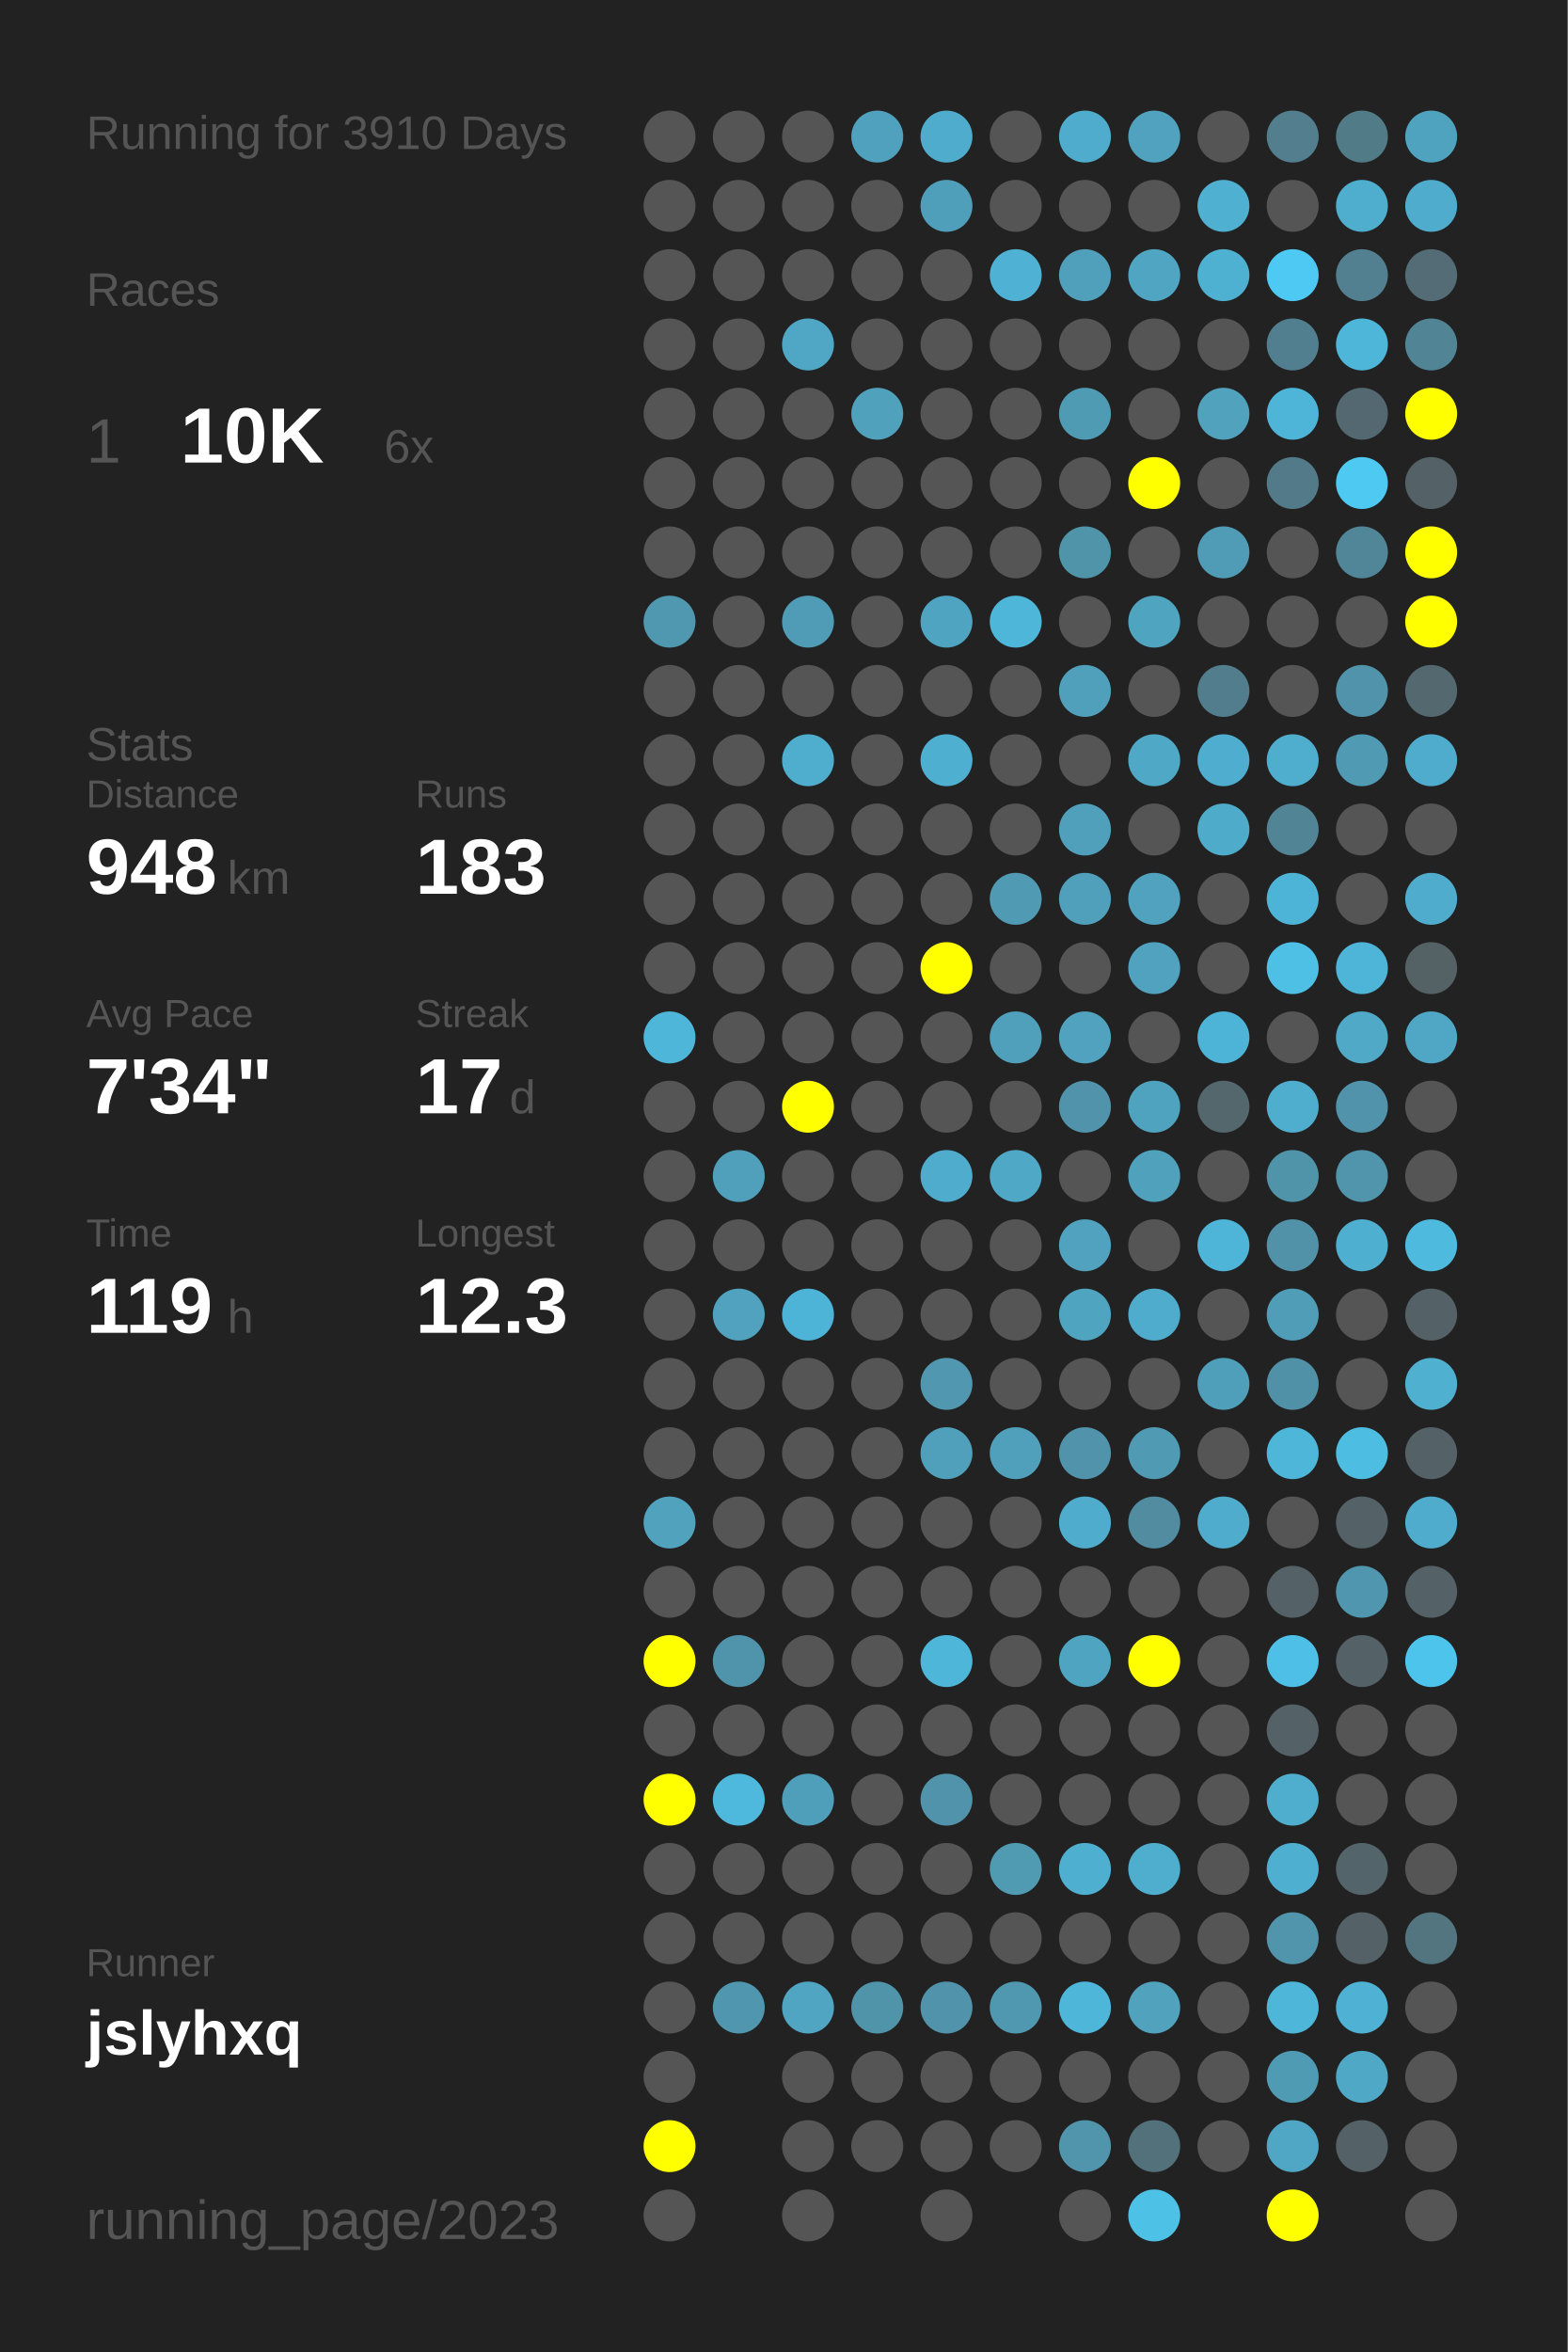
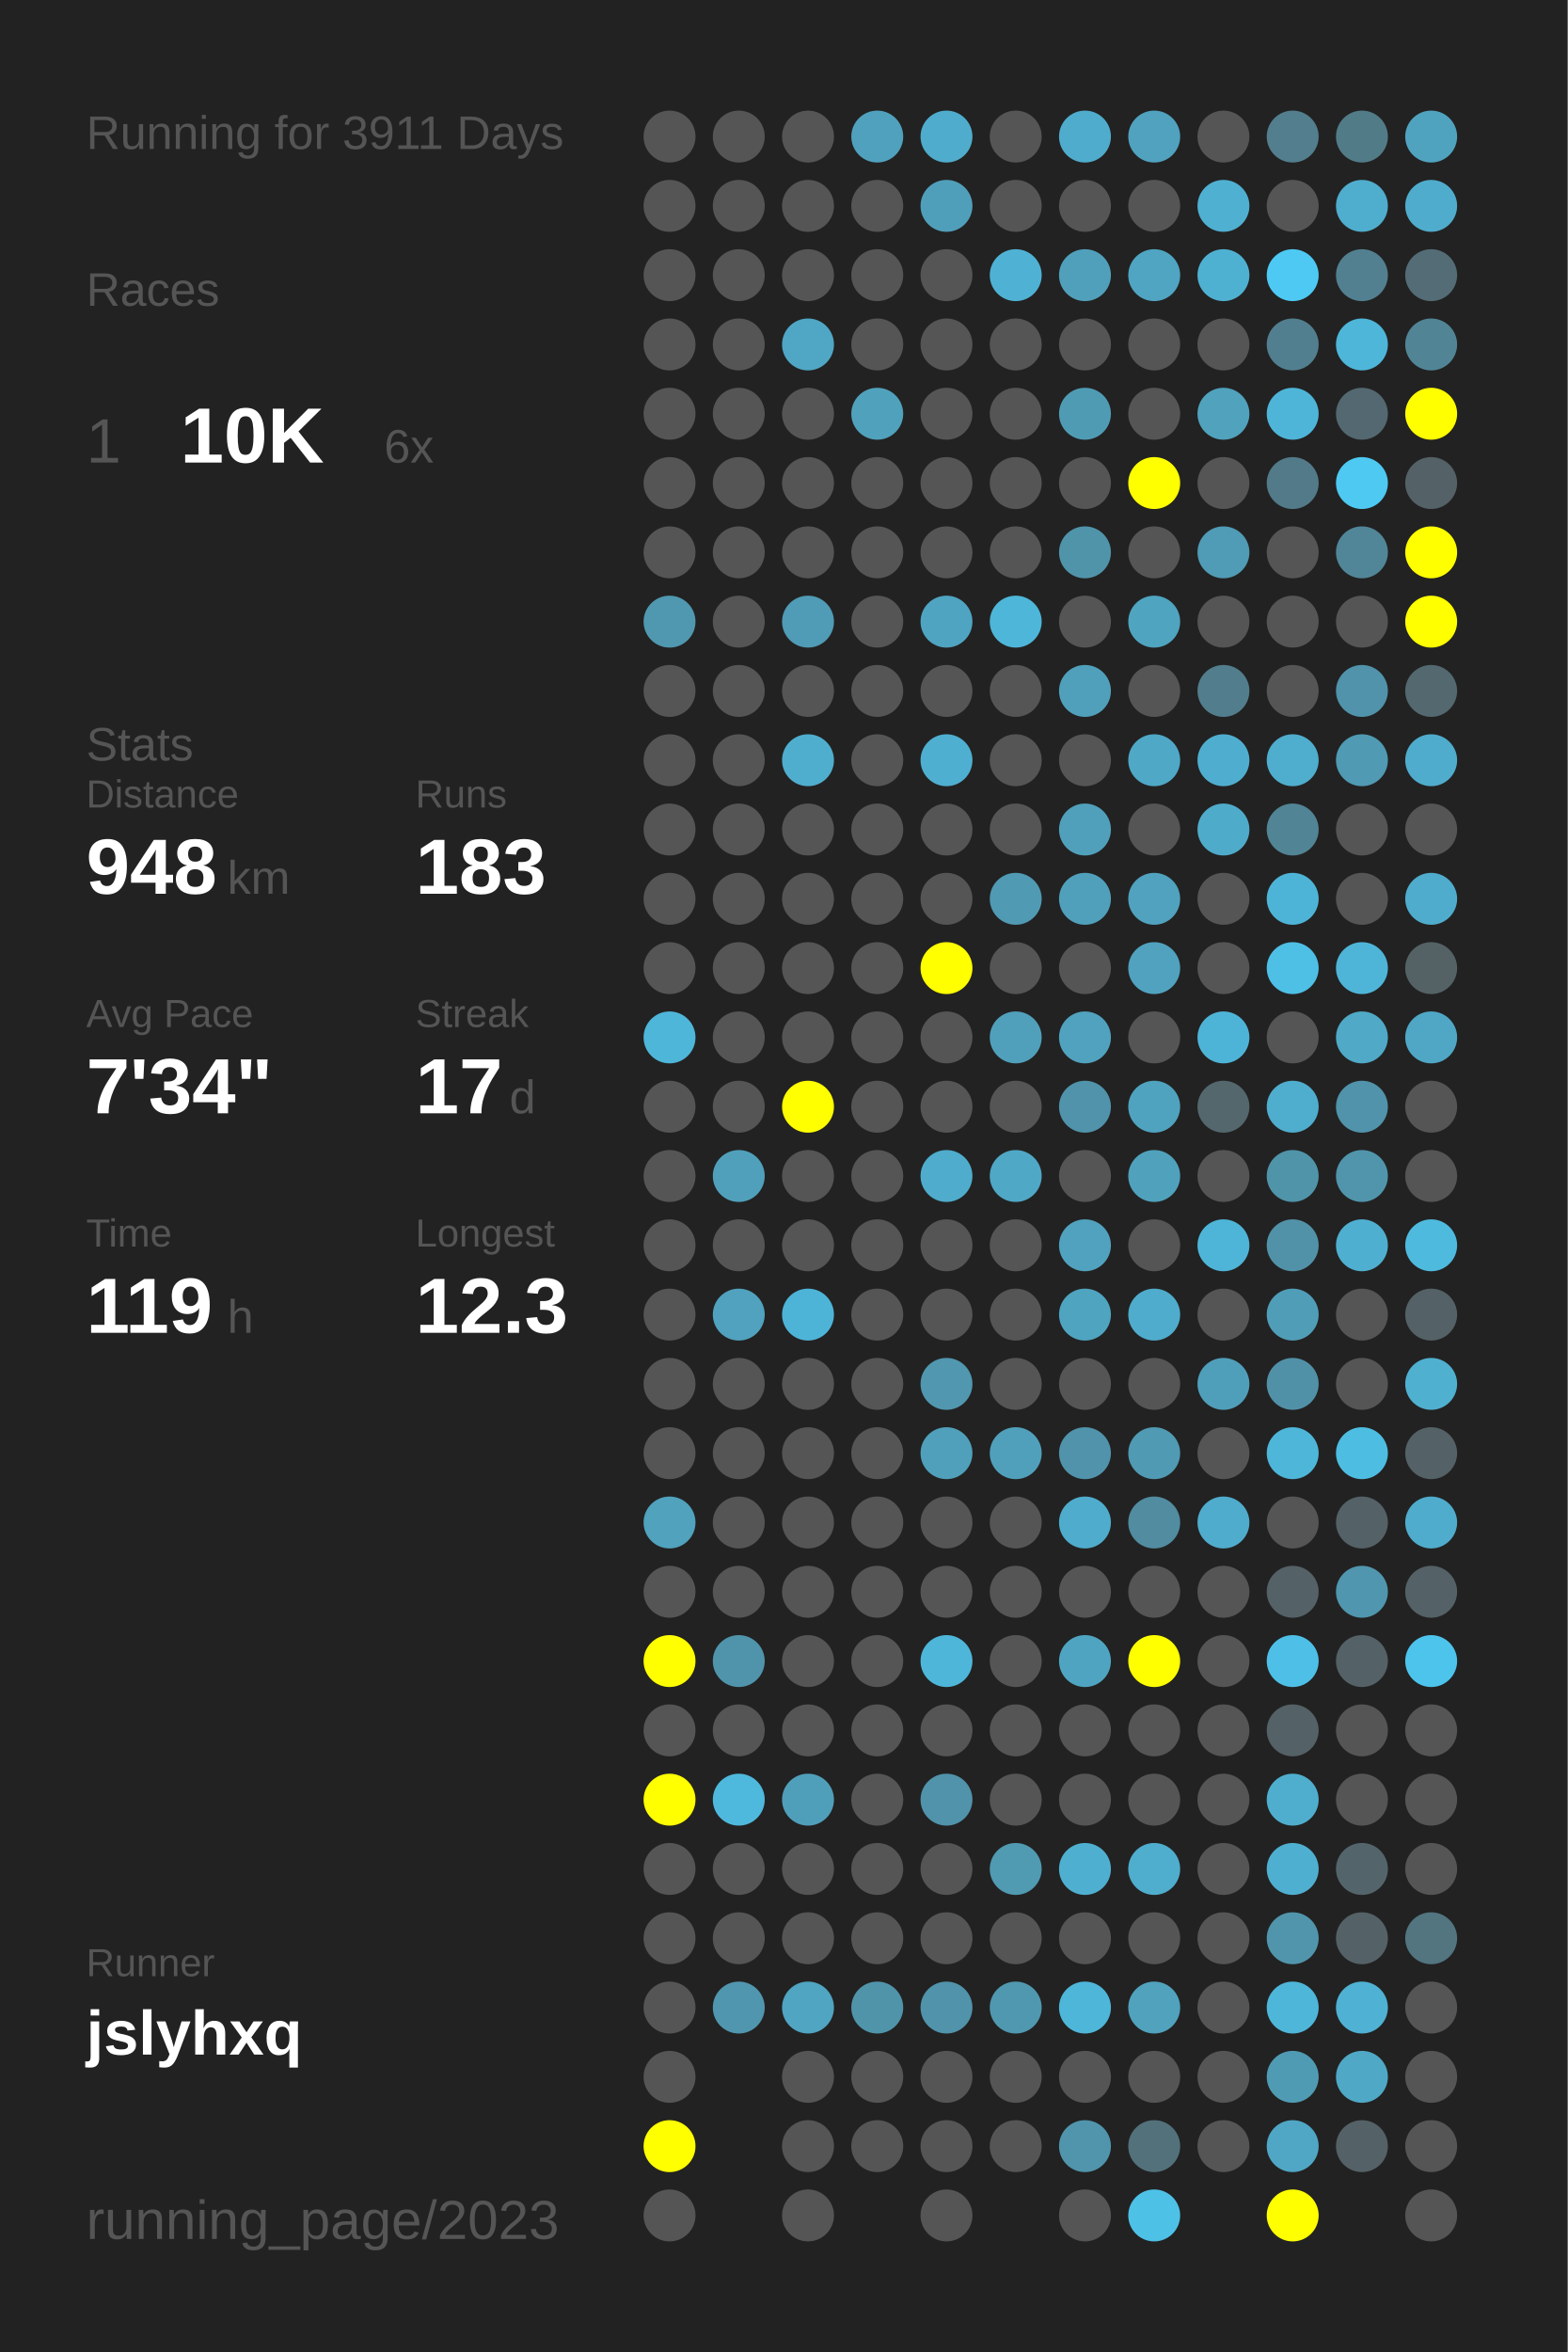
<svg xmlns="http://www.w3.org/2000/svg" baseProfile="full" height="300mm" version="1.1" viewBox="0,0,200,300" width="200mm">
  <defs />
  <rect fill="#222222" height="300" width="200" x="0" y="0" />
-   <text fill="#555555" style="font-size:6px; font-family:Arial;" x="11" y="19">Running for 3910 Days</text>
+   <text fill="#555555" style="font-size:6px; font-family:Arial;" x="11" y="19">Running for 3911 Days</text>
  <text fill="#555555" style="font-size:6px; font-family:Arial;" x="11" y="39">Races</text>
  <text fill="#555555" style="font-size:8px; font-family:Arial;" x="11" y="59">1</text>
  <text fill="#FFFFFF" style="font-size:10px; font-family:Arial; font-weight:bold;" x="23" y="59">10K</text>
  <text fill="#555555" style="font-size:6px; font-family:Arial;" x="49" y="59">6x</text>
  <text fill="#555555" style="font-size:6px; font-family:Arial;" x="11" y="97">Stats</text>
  <text fill="#555555" style="font-size:5px; font-family:Arial;" x="11" y="103">Distance</text>
  <text fill="#FFFFFF" style="font-size:10px; font-family:Arial; font-weight:bold;" x="11" y="114">948</text>
  <text fill="#555555" style="font-size:6px; font-family:Arial;" x="29" y="114">km</text>
  <text fill="#555555" style="font-size:5px; font-family:Arial;" x="53" y="103">Runs</text>
  <text fill="#FFFFFF" style="font-size:10px; font-family:Arial; font-weight:bold;" x="53" y="114">183</text>
  <text fill="#555555" style="font-size:5px; font-family:Arial;" x="11" y="131">Avg Pace</text>
  <text fill="#FFFFFF" style="font-size:10px; font-family:Arial; font-weight:bold;" x="11" y="142">7'34"</text>
  <text fill="#555555" style="font-size:5px; font-family:Arial;" x="53" y="131">Streak</text>
  <text fill="#FFFFFF" style="font-size:10px; font-family:Arial; font-weight:bold;" x="53" y="142">17</text>
  <text fill="#555555" style="font-size:6px; font-family:Arial;" x="65" y="142">d</text>
  <text fill="#555555" style="font-size:5px; font-family:Arial;" x="11" y="159">Time</text>
  <text fill="#FFFFFF" style="font-size:10px; font-family:Arial; font-weight:bold;" x="11" y="170">119</text>
  <text fill="#555555" style="font-size:6px; font-family:Arial;" x="29" y="170">h</text>
  <text fill="#555555" style="font-size:5px; font-family:Arial;" x="53" y="159">Longest</text>
  <text fill="#FFFFFF" style="font-size:10px; font-family:Arial; font-weight:bold;" x="53" y="170">12.3</text>
  <text fill="#555555" style="font-size:5px; font-family:Arial;" x="11" y="252.065">Runner</text>
  <text fill="#FFFFFF" style="font-size:8px; font-family:Arial; font-weight:bold;" x="11" y="262.065">jslyhxq</text>
  <text fill="#555555" style="font-size:7px; font-family:Arial;" x="11" y="285.581">running_page/2023</text>
  <circle cx="85.417" cy="17.419" fill="#555555" r="3.312" />
  <circle cx="85.417" cy="26.258" fill="#555555" r="3.312" />
  <circle cx="85.417" cy="35.097" fill="#555555" r="3.312" />
  <circle cx="85.417" cy="43.935" fill="#555555" r="3.312" />
  <circle cx="85.417" cy="52.774" fill="#555555" r="3.312" />
  <circle cx="85.417" cy="61.613" fill="#555555" r="3.312" />
  <circle cx="85.417" cy="70.452" fill="#555555" r="3.312" />
  <circle cx="85.417" cy="79.29" fill="#5098b0" r="3.312" />
  <circle cx="85.417" cy="88.129" fill="#555555" r="3.312" />
  <circle cx="85.417" cy="96.968" fill="#555555" r="3.312" />
  <circle cx="85.417" cy="105.806" fill="#555555" r="3.312" />
  <circle cx="85.417" cy="114.645" fill="#555555" r="3.312" />
  <circle cx="85.417" cy="123.484" fill="#555555" r="3.312" />
  <circle cx="85.417" cy="132.323" fill="#4eb6d9" r="3.312" />
  <circle cx="85.417" cy="141.161" fill="#555555" r="3.312" />
  <circle cx="85.417" cy="150" fill="#555555" r="3.312" />
  <circle cx="85.417" cy="158.839" fill="#555555" r="3.312" />
  <circle cx="85.417" cy="167.677" fill="#555555" r="3.312" />
  <circle cx="85.417" cy="176.516" fill="#555555" r="3.312" />
  <circle cx="85.417" cy="185.355" fill="#555555" r="3.312" />
  <circle cx="85.417" cy="194.194" fill="#50a2bd" r="3.312" />
  <circle cx="85.417" cy="203.032" fill="#555555" r="3.312" />
  <circle cx="85.417" cy="211.871" fill="#FFFF00" r="3.312" />
  <circle cx="85.417" cy="220.71" fill="#555555" r="3.312" />
  <circle cx="85.417" cy="229.548" fill="#FFFF00" r="3.312" />
  <circle cx="85.417" cy="238.387" fill="#555555" r="3.312" />
  <circle cx="85.417" cy="247.226" fill="#555555" r="3.312" />
  <circle cx="85.417" cy="256.065" fill="#555555" r="3.312" />
  <circle cx="85.417" cy="264.903" fill="#555555" r="3.312" />
  <circle cx="85.417" cy="273.742" fill="#FFFF00" r="3.312" />
  <circle cx="85.417" cy="282.581" fill="#555555" r="3.312" />
  <circle cx="94.25" cy="17.419" fill="#555555" r="3.312" />
  <circle cx="94.25" cy="26.258" fill="#555555" r="3.312" />
  <circle cx="94.25" cy="35.097" fill="#555555" r="3.312" />
  <circle cx="94.25" cy="43.935" fill="#555555" r="3.312" />
  <circle cx="94.25" cy="52.774" fill="#555555" r="3.312" />
  <circle cx="94.25" cy="61.613" fill="#555555" r="3.312" />
  <circle cx="94.25" cy="70.452" fill="#555555" r="3.312" />
  <circle cx="94.25" cy="79.29" fill="#555555" r="3.312" />
  <circle cx="94.25" cy="88.129" fill="#555555" r="3.312" />
  <circle cx="94.25" cy="96.968" fill="#555555" r="3.312" />
  <circle cx="94.25" cy="105.806" fill="#555555" r="3.312" />
  <circle cx="94.25" cy="114.645" fill="#555555" r="3.312" />
  <circle cx="94.25" cy="123.484" fill="#555555" r="3.312" />
  <circle cx="94.25" cy="132.323" fill="#555555" r="3.312" />
  <circle cx="94.25" cy="141.161" fill="#555555" r="3.312" />
  <circle cx="94.25" cy="150" fill="#50a0bb" r="3.312" />
  <circle cx="94.25" cy="158.839" fill="#555555" r="3.312" />
  <circle cx="94.25" cy="167.677" fill="#50a2be" r="3.312" />
  <circle cx="94.25" cy="176.516" fill="#555555" r="3.312" />
  <circle cx="94.25" cy="185.355" fill="#555555" r="3.312" />
  <circle cx="94.25" cy="194.194" fill="#555555" r="3.312" />
  <circle cx="94.25" cy="203.032" fill="#555555" r="3.312" />
  <circle cx="94.25" cy="211.871" fill="#5094ab" r="3.312" />
  <circle cx="94.25" cy="220.71" fill="#555555" r="3.312" />
  <circle cx="94.25" cy="229.548" fill="#4eb9dd" r="3.312" />
  <circle cx="94.25" cy="238.387" fill="#555555" r="3.312" />
  <circle cx="94.25" cy="247.226" fill="#555555" r="3.312" />
  <circle cx="94.25" cy="256.065" fill="#5096ae" r="3.312" />
  <circle cx="103.083" cy="17.419" fill="#555555" r="3.312" />
  <circle cx="103.083" cy="26.258" fill="#555555" r="3.312" />
  <circle cx="103.083" cy="35.097" fill="#555555" r="3.312" />
  <circle cx="103.083" cy="43.935" fill="#4fa7c5" r="3.312" />
  <circle cx="103.083" cy="52.774" fill="#555555" r="3.312" />
  <circle cx="103.083" cy="61.613" fill="#555555" r="3.312" />
  <circle cx="103.083" cy="70.452" fill="#555555" r="3.312" />
  <circle cx="103.083" cy="79.29" fill="#509bb5" r="3.312" />
  <circle cx="103.083" cy="88.129" fill="#555555" r="3.312" />
  <circle cx="103.083" cy="96.968" fill="#4faece" r="3.312" />
  <circle cx="103.083" cy="105.806" fill="#555555" r="3.312" />
  <circle cx="103.083" cy="114.645" fill="#555555" r="3.312" />
  <circle cx="103.083" cy="123.484" fill="#555555" r="3.312" />
  <circle cx="103.083" cy="132.323" fill="#555555" r="3.312" />
  <circle cx="103.083" cy="141.161" fill="#FFFF00" r="3.312" />
  <circle cx="103.083" cy="150" fill="#555555" r="3.312" />
  <circle cx="103.083" cy="158.839" fill="#555555" r="3.312" />
  <circle cx="103.083" cy="167.677" fill="#4eb4d7" r="3.312" />
  <circle cx="103.083" cy="176.516" fill="#555555" r="3.312" />
  <circle cx="103.083" cy="185.355" fill="#555555" r="3.312" />
  <circle cx="103.083" cy="194.194" fill="#555555" r="3.312" />
  <circle cx="103.083" cy="203.032" fill="#555555" r="3.312" />
  <circle cx="103.083" cy="211.871" fill="#555555" r="3.312" />
  <circle cx="103.083" cy="220.71" fill="#555555" r="3.312" />
  <circle cx="103.083" cy="229.548" fill="#509fba" r="3.312" />
  <circle cx="103.083" cy="238.387" fill="#555555" r="3.312" />
  <circle cx="103.083" cy="247.226" fill="#555555" r="3.312" />
  <circle cx="103.083" cy="256.065" fill="#4fa5c2" r="3.312" />
  <circle cx="103.083" cy="264.903" fill="#555555" r="3.312" />
  <circle cx="103.083" cy="273.742" fill="#555555" r="3.312" />
  <circle cx="103.083" cy="282.581" fill="#555555" r="3.312" />
  <circle cx="111.917" cy="17.419" fill="#50a1bd" r="3.312" />
  <circle cx="111.917" cy="26.258" fill="#555555" r="3.312" />
  <circle cx="111.917" cy="35.097" fill="#555555" r="3.312" />
  <circle cx="111.917" cy="43.935" fill="#555555" r="3.312" />
  <circle cx="111.917" cy="52.774" fill="#50a1bc" r="3.312" />
  <circle cx="111.917" cy="61.613" fill="#555555" r="3.312" />
  <circle cx="111.917" cy="70.452" fill="#555555" r="3.312" />
  <circle cx="111.917" cy="79.29" fill="#555555" r="3.312" />
  <circle cx="111.917" cy="88.129" fill="#555555" r="3.312" />
  <circle cx="111.917" cy="96.968" fill="#555555" r="3.312" />
  <circle cx="111.917" cy="105.806" fill="#555555" r="3.312" />
  <circle cx="111.917" cy="114.645" fill="#555555" r="3.312" />
  <circle cx="111.917" cy="123.484" fill="#555555" r="3.312" />
  <circle cx="111.917" cy="132.323" fill="#555555" r="3.312" />
  <circle cx="111.917" cy="141.161" fill="#555555" r="3.312" />
  <circle cx="111.917" cy="150" fill="#555555" r="3.312" />
  <circle cx="111.917" cy="158.839" fill="#555555" r="3.312" />
  <circle cx="111.917" cy="167.677" fill="#555555" r="3.312" />
  <circle cx="111.917" cy="176.516" fill="#555555" r="3.312" />
  <circle cx="111.917" cy="185.355" fill="#555555" r="3.312" />
  <circle cx="111.917" cy="194.194" fill="#555555" r="3.312" />
  <circle cx="111.917" cy="203.032" fill="#555555" r="3.312" />
  <circle cx="111.917" cy="211.871" fill="#555555" r="3.312" />
  <circle cx="111.917" cy="220.71" fill="#555555" r="3.312" />
  <circle cx="111.917" cy="229.548" fill="#555555" r="3.312" />
  <circle cx="111.917" cy="238.387" fill="#555555" r="3.312" />
  <circle cx="111.917" cy="247.226" fill="#555555" r="3.312" />
  <circle cx="111.917" cy="256.065" fill="#5094aa" r="3.312" />
  <circle cx="111.917" cy="264.903" fill="#555555" r="3.312" />
  <circle cx="111.917" cy="273.742" fill="#555555" r="3.312" />
  <circle cx="120.75" cy="17.419" fill="#4faccc" r="3.312" />
  <circle cx="120.75" cy="26.258" fill="#509fba" r="3.312" />
  <circle cx="120.75" cy="35.097" fill="#555555" r="3.312" />
  <circle cx="120.75" cy="43.935" fill="#555555" r="3.312" />
  <circle cx="120.75" cy="52.774" fill="#555555" r="3.312" />
  <circle cx="120.75" cy="61.613" fill="#555555" r="3.312" />
  <circle cx="120.75" cy="70.452" fill="#555555" r="3.312" />
  <circle cx="120.75" cy="79.29" fill="#4fa4c1" r="3.312" />
  <circle cx="120.75" cy="88.129" fill="#555555" r="3.312" />
  <circle cx="120.75" cy="96.968" fill="#4fafd0" r="3.312" />
  <circle cx="120.75" cy="105.806" fill="#555555" r="3.312" />
  <circle cx="120.75" cy="114.645" fill="#555555" r="3.312" />
  <circle cx="120.75" cy="123.484" fill="#FFFF00" r="3.312" />
  <circle cx="120.75" cy="132.323" fill="#555555" r="3.312" />
  <circle cx="120.75" cy="141.161" fill="#555555" r="3.312" />
  <circle cx="120.75" cy="150" fill="#4faccc" r="3.312" />
  <circle cx="120.75" cy="158.839" fill="#555555" r="3.312" />
  <circle cx="120.75" cy="167.677" fill="#555555" r="3.312" />
  <circle cx="120.75" cy="176.516" fill="#5097af" r="3.312" />
  <circle cx="120.75" cy="185.355" fill="#50a0bb" r="3.312" />
  <circle cx="120.75" cy="194.194" fill="#555555" r="3.312" />
  <circle cx="120.75" cy="203.032" fill="#555555" r="3.312" />
  <circle cx="120.75" cy="211.871" fill="#4eb6d9" r="3.312" />
  <circle cx="120.75" cy="220.71" fill="#555555" r="3.312" />
  <circle cx="120.75" cy="229.548" fill="#5093aa" r="3.312" />
  <circle cx="120.75" cy="238.387" fill="#555555" r="3.312" />
  <circle cx="120.75" cy="247.226" fill="#555555" r="3.312" />
  <circle cx="120.75" cy="256.065" fill="#5093aa" r="3.312" />
  <circle cx="120.75" cy="264.903" fill="#555555" r="3.312" />
  <circle cx="120.75" cy="273.742" fill="#555555" r="3.312" />
  <circle cx="120.75" cy="282.581" fill="#555555" r="3.312" />
  <circle cx="129.583" cy="17.419" fill="#555555" r="3.312" />
  <circle cx="129.583" cy="26.258" fill="#555555" r="3.312" />
  <circle cx="129.583" cy="35.097" fill="#4fb2d4" r="3.312" />
  <circle cx="129.583" cy="43.935" fill="#555555" r="3.312" />
  <circle cx="129.583" cy="52.774" fill="#555555" r="3.312" />
  <circle cx="129.583" cy="61.613" fill="#555555" r="3.312" />
  <circle cx="129.583" cy="70.452" fill="#555555" r="3.312" />
  <circle cx="129.583" cy="79.29" fill="#4eb6d9" r="3.312" />
  <circle cx="129.583" cy="88.129" fill="#555555" r="3.312" />
  <circle cx="129.583" cy="96.968" fill="#555555" r="3.312" />
  <circle cx="129.583" cy="105.806" fill="#555555" r="3.312" />
  <circle cx="129.583" cy="114.645" fill="#509ab3" r="3.312" />
  <circle cx="129.583" cy="123.484" fill="#555555" r="3.312" />
  <circle cx="129.583" cy="132.323" fill="#50a0bb" r="3.312" />
  <circle cx="129.583" cy="141.161" fill="#555555" r="3.312" />
  <circle cx="129.583" cy="150" fill="#4fa8c6" r="3.312" />
  <circle cx="129.583" cy="158.839" fill="#555555" r="3.312" />
  <circle cx="129.583" cy="167.677" fill="#555555" r="3.312" />
  <circle cx="129.583" cy="176.516" fill="#555555" r="3.312" />
  <circle cx="129.583" cy="185.355" fill="#50a0bb" r="3.312" />
  <circle cx="129.583" cy="194.194" fill="#555555" r="3.312" />
  <circle cx="129.583" cy="203.032" fill="#555555" r="3.312" />
  <circle cx="129.583" cy="211.871" fill="#555555" r="3.312" />
  <circle cx="129.583" cy="220.71" fill="#555555" r="3.312" />
  <circle cx="129.583" cy="229.548" fill="#555555" r="3.312" />
  <circle cx="129.583" cy="238.387" fill="#509ab2" r="3.312" />
  <circle cx="129.583" cy="247.226" fill="#555555" r="3.312" />
  <circle cx="129.583" cy="256.065" fill="#5098b0" r="3.312" />
  <circle cx="129.583" cy="264.903" fill="#555555" r="3.312" />
  <circle cx="129.583" cy="273.742" fill="#555555" r="3.312" />
  <circle cx="138.417" cy="17.419" fill="#4faccc" r="3.312" />
  <circle cx="138.417" cy="26.258" fill="#555555" r="3.312" />
  <circle cx="138.417" cy="35.097" fill="#50a0bb" r="3.312" />
  <circle cx="138.417" cy="43.935" fill="#555555" r="3.312" />
  <circle cx="138.417" cy="52.774" fill="#509bb4" r="3.312" />
  <circle cx="138.417" cy="61.613" fill="#555555" r="3.312" />
  <circle cx="138.417" cy="70.452" fill="#5094aa" r="3.312" />
  <circle cx="138.417" cy="79.29" fill="#555555" r="3.312" />
  <circle cx="138.417" cy="88.129" fill="#50a0bb" r="3.312" />
  <circle cx="138.417" cy="96.968" fill="#555555" r="3.312" />
  <circle cx="138.417" cy="105.806" fill="#50a0bb" r="3.312" />
  <circle cx="138.417" cy="114.645" fill="#50a0bb" r="3.312" />
  <circle cx="138.417" cy="123.484" fill="#555555" r="3.312" />
  <circle cx="138.417" cy="132.323" fill="#50a2be" r="3.312" />
  <circle cx="138.417" cy="141.161" fill="#5093aa" r="3.312" />
  <circle cx="138.417" cy="150" fill="#555555" r="3.312" />
  <circle cx="138.417" cy="158.839" fill="#50a2be" r="3.312" />
  <circle cx="138.417" cy="167.677" fill="#4fa4c0" r="3.312" />
  <circle cx="138.417" cy="176.516" fill="#555555" r="3.312" />
  <circle cx="138.417" cy="185.355" fill="#5093aa" r="3.312" />
  <circle cx="138.417" cy="194.194" fill="#4faccc" r="3.312" />
  <circle cx="138.417" cy="203.032" fill="#555555" r="3.312" />
  <circle cx="138.417" cy="211.871" fill="#4fa5c1" r="3.312" />
  <circle cx="138.417" cy="220.71" fill="#555555" r="3.312" />
  <circle cx="138.417" cy="229.548" fill="#555555" r="3.312" />
  <circle cx="138.417" cy="238.387" fill="#4fafd0" r="3.312" />
  <circle cx="138.417" cy="247.226" fill="#555555" r="3.312" />
  <circle cx="138.417" cy="256.065" fill="#4eb6d9" r="3.312" />
  <circle cx="138.417" cy="264.903" fill="#555555" r="3.312" />
  <circle cx="138.417" cy="273.742" fill="#5095ac" r="3.312" />
  <circle cx="138.417" cy="282.581" fill="#555555" r="3.312" />
  <circle cx="147.25" cy="17.419" fill="#50a2bf" r="3.312" />
  <circle cx="147.25" cy="26.258" fill="#555555" r="3.312" />
  <circle cx="147.25" cy="35.097" fill="#4fa5c2" r="3.312" />
  <circle cx="147.25" cy="43.935" fill="#555555" r="3.312" />
  <circle cx="147.25" cy="52.774" fill="#555555" r="3.312" />
  <circle cx="147.25" cy="61.613" fill="#FFFF00" r="3.312" />
  <circle cx="147.25" cy="70.452" fill="#555555" r="3.312" />
  <circle cx="147.25" cy="79.29" fill="#4fa4c0" r="3.312" />
  <circle cx="147.25" cy="88.129" fill="#555555" r="3.312" />
  <circle cx="147.25" cy="96.968" fill="#4fa8c6" r="3.312" />
  <circle cx="147.25" cy="105.806" fill="#555555" r="3.312" />
  <circle cx="147.25" cy="114.645" fill="#50a2be" r="3.312" />
  <circle cx="147.25" cy="123.484" fill="#50a2bf" r="3.312" />
  <circle cx="147.25" cy="132.323" fill="#555555" r="3.312" />
  <circle cx="147.25" cy="141.161" fill="#4fa3bf" r="3.312" />
  <circle cx="147.25" cy="150" fill="#50a1bc" r="3.312" />
  <circle cx="147.25" cy="158.839" fill="#555555" r="3.312" />
  <circle cx="147.25" cy="167.677" fill="#4faccc" r="3.312" />
  <circle cx="147.25" cy="176.516" fill="#555555" r="3.312" />
  <circle cx="147.25" cy="185.355" fill="#509ab3" r="3.312" />
  <circle cx="147.25" cy="194.194" fill="#518ca0" r="3.312" />
  <circle cx="147.25" cy="203.032" fill="#555555" r="3.312" />
  <circle cx="147.25" cy="211.871" fill="#FFFF00" r="3.312" />
  <circle cx="147.25" cy="220.71" fill="#555555" r="3.312" />
  <circle cx="147.25" cy="229.548" fill="#555555" r="3.312" />
  <circle cx="147.25" cy="238.387" fill="#4fadcd" r="3.312" />
  <circle cx="147.25" cy="247.226" fill="#555555" r="3.312" />
  <circle cx="147.25" cy="256.065" fill="#50a2bd" r="3.312" />
  <circle cx="147.25" cy="264.903" fill="#555555" r="3.312" />
  <circle cx="147.25" cy="273.742" fill="#53717b" r="3.312" />
  <circle cx="147.25" cy="282.581" fill="#4ec1e7" r="3.312" />
  <circle cx="156.083" cy="17.419" fill="#555555" r="3.312" />
  <circle cx="156.083" cy="26.258" fill="#4fb0d1" r="3.312" />
  <circle cx="156.083" cy="35.097" fill="#4fb1d2" r="3.312" />
  <circle cx="156.083" cy="43.935" fill="#555555" r="3.312" />
  <circle cx="156.083" cy="52.774" fill="#50a2bd" r="3.312" />
  <circle cx="156.083" cy="61.613" fill="#555555" r="3.312" />
  <circle cx="156.083" cy="70.452" fill="#509bb5" r="3.312" />
  <circle cx="156.083" cy="79.29" fill="#555555" r="3.312" />
  <circle cx="156.083" cy="88.129" fill="#527d8c" r="3.312" />
  <circle cx="156.083" cy="96.968" fill="#4faecf" r="3.312" />
  <circle cx="156.083" cy="105.806" fill="#4fabca" r="3.312" />
  <circle cx="156.083" cy="114.645" fill="#555555" r="3.312" />
  <circle cx="156.083" cy="123.484" fill="#555555" r="3.312" />
  <circle cx="156.083" cy="132.323" fill="#4eb4d7" r="3.312" />
  <circle cx="156.083" cy="141.161" fill="#53676d" r="3.312" />
  <circle cx="156.083" cy="150" fill="#555555" r="3.312" />
  <circle cx="156.083" cy="158.839" fill="#4eb5d8" r="3.312" />
  <circle cx="156.083" cy="167.677" fill="#555555" r="3.312" />
  <circle cx="156.083" cy="176.516" fill="#509fba" r="3.312" />
  <circle cx="156.083" cy="185.355" fill="#555555" r="3.312" />
  <circle cx="156.083" cy="194.194" fill="#4faccc" r="3.312" />
  <circle cx="156.083" cy="203.032" fill="#555555" r="3.312" />
  <circle cx="156.083" cy="211.871" fill="#555555" r="3.312" />
  <circle cx="156.083" cy="220.71" fill="#555555" r="3.312" />
  <circle cx="156.083" cy="229.548" fill="#555555" r="3.312" />
  <circle cx="156.083" cy="238.387" fill="#555555" r="3.312" />
  <circle cx="156.083" cy="247.226" fill="#555555" r="3.312" />
  <circle cx="156.083" cy="256.065" fill="#555555" r="3.312" />
  <circle cx="156.083" cy="264.903" fill="#555555" r="3.312" />
  <circle cx="156.083" cy="273.742" fill="#555555" r="3.312" />
  <circle cx="164.917" cy="17.419" fill="#527e8d" r="3.312" />
  <circle cx="164.917" cy="26.258" fill="#555555" r="3.312" />
  <circle cx="164.917" cy="35.097" fill="#4dc9f3" r="3.312" />
  <circle cx="164.917" cy="43.935" fill="#527f8f" r="3.312" />
  <circle cx="164.917" cy="52.774" fill="#4eb5d8" r="3.312" />
  <circle cx="164.917" cy="61.613" fill="#527a88" r="3.312" />
  <circle cx="164.917" cy="70.452" fill="#555555" r="3.312" />
  <circle cx="164.917" cy="79.29" fill="#555555" r="3.312" />
  <circle cx="164.917" cy="88.129" fill="#555555" r="3.312" />
  <circle cx="164.917" cy="96.968" fill="#4fadcd" r="3.312" />
  <circle cx="164.917" cy="105.806" fill="#518495" r="3.312" />
  <circle cx="164.917" cy="114.645" fill="#4eb4d7" r="3.312" />
  <circle cx="164.917" cy="123.484" fill="#4ebfe5" r="3.312" />
  <circle cx="164.917" cy="132.323" fill="#555555" r="3.312" />
  <circle cx="164.917" cy="141.161" fill="#4fadcd" r="3.312" />
  <circle cx="164.917" cy="150" fill="#5094aa" r="3.312" />
  <circle cx="164.917" cy="158.839" fill="#5192a8" r="3.312" />
  <circle cx="164.917" cy="167.677" fill="#509db7" r="3.312" />
  <circle cx="164.917" cy="176.516" fill="#5191a7" r="3.312" />
  <circle cx="164.917" cy="185.355" fill="#4eb6d9" r="3.312" />
  <circle cx="164.917" cy="194.194" fill="#555555" r="3.312" />
  <circle cx="164.917" cy="203.032" fill="#546166" r="3.312" />
  <circle cx="164.917" cy="211.871" fill="#4ebfe6" r="3.312" />
  <circle cx="164.917" cy="220.71" fill="#546166" r="3.312" />
  <circle cx="164.917" cy="229.548" fill="#4faece" r="3.312" />
  <circle cx="164.917" cy="238.387" fill="#4fafd0" r="3.312" />
  <circle cx="164.917" cy="247.226" fill="#5095ac" r="3.312" />
  <circle cx="164.917" cy="256.065" fill="#4eb6d9" r="3.312" />
  <circle cx="164.917" cy="264.903" fill="#509bb4" r="3.312" />
  <circle cx="164.917" cy="273.742" fill="#4fa7c5" r="3.312" />
  <circle cx="164.917" cy="282.581" fill="#FFFF00" r="3.312" />
  <circle cx="173.75" cy="17.419" fill="#527b88" r="3.312" />
  <circle cx="173.75" cy="26.258" fill="#4fadcd" r="3.312" />
  <circle cx="173.75" cy="35.097" fill="#528090" r="3.312" />
  <circle cx="173.75" cy="43.935" fill="#4eb6d9" r="3.312" />
  <circle cx="173.75" cy="52.774" fill="#536870" r="3.312" />
  <circle cx="173.75" cy="61.613" fill="#4dc9f2" r="3.312" />
  <circle cx="173.75" cy="70.452" fill="#518698" r="3.312" />
  <circle cx="173.75" cy="79.29" fill="#555555" r="3.312" />
  <circle cx="173.75" cy="88.129" fill="#5093aa" r="3.312" />
  <circle cx="173.75" cy="96.968" fill="#509ab3" r="3.312" />
  <circle cx="173.75" cy="105.806" fill="#555555" r="3.312" />
  <circle cx="173.75" cy="114.645" fill="#555555" r="3.312" />
  <circle cx="173.75" cy="123.484" fill="#4eb5d8" r="3.312" />
  <circle cx="173.75" cy="132.323" fill="#4fa9c7" r="3.312" />
  <circle cx="173.75" cy="141.161" fill="#5093aa" r="3.312" />
  <circle cx="173.75" cy="150" fill="#5095ac" r="3.312" />
  <circle cx="173.75" cy="158.839" fill="#4fafd0" r="3.312" />
  <circle cx="173.75" cy="167.677" fill="#555555" r="3.312" />
  <circle cx="173.75" cy="176.516" fill="#555555" r="3.312" />
  <circle cx="173.75" cy="185.355" fill="#4ebde2" r="3.312" />
  <circle cx="173.75" cy="194.194" fill="#546166" r="3.312" />
  <circle cx="173.75" cy="203.032" fill="#5096ae" r="3.312" />
  <circle cx="173.75" cy="211.871" fill="#546166" r="3.312" />
  <circle cx="173.75" cy="220.71" fill="#555555" r="3.312" />
  <circle cx="173.75" cy="229.548" fill="#555555" r="3.312" />
  <circle cx="173.75" cy="238.387" fill="#53656b" r="3.312" />
  <circle cx="173.75" cy="247.226" fill="#546267" r="3.312" />
  <circle cx="173.75" cy="256.065" fill="#4fb1d3" r="3.312" />
  <circle cx="173.75" cy="264.903" fill="#4fa8c6" r="3.312" />
  <circle cx="173.75" cy="273.742" fill="#546166" r="3.312" />
  <circle cx="182.583" cy="17.419" fill="#50a3bf" r="3.312" />
  <circle cx="182.583" cy="26.258" fill="#4faccc" r="3.312" />
  <circle cx="182.583" cy="35.097" fill="#536c75" r="3.312" />
  <circle cx="182.583" cy="43.935" fill="#518596" r="3.312" />
  <circle cx="182.583" cy="52.774" fill="#FFFF00" r="3.312" />
  <circle cx="182.583" cy="61.613" fill="#546166" r="3.312" />
  <circle cx="182.583" cy="70.452" fill="#FFFF00" r="3.312" />
  <circle cx="182.583" cy="79.29" fill="#FFFF00" r="3.312" />
  <circle cx="182.583" cy="88.129" fill="#53686f" r="3.312" />
  <circle cx="182.583" cy="96.968" fill="#4faccc" r="3.312" />
  <circle cx="182.583" cy="105.806" fill="#555555" r="3.312" />
  <circle cx="182.583" cy="114.645" fill="#4faccc" r="3.312" />
  <circle cx="182.583" cy="123.484" fill="#546266" r="3.312" />
  <circle cx="182.583" cy="132.323" fill="#4fa7c5" r="3.312" />
  <circle cx="182.583" cy="141.161" fill="#555555" r="3.312" />
  <circle cx="182.583" cy="150" fill="#555555" r="3.312" />
  <circle cx="182.583" cy="158.839" fill="#4ebade" r="3.312" />
  <circle cx="182.583" cy="167.677" fill="#546166" r="3.312" />
  <circle cx="182.583" cy="176.516" fill="#4fb0d0" r="3.312" />
  <circle cx="182.583" cy="185.355" fill="#546166" r="3.312" />
  <circle cx="182.583" cy="194.194" fill="#4faccc" r="3.312" />
  <circle cx="182.583" cy="203.032" fill="#546166" r="3.312" />
  <circle cx="182.583" cy="211.871" fill="#4dc4ec" r="3.312" />
  <circle cx="182.583" cy="220.71" fill="#555555" r="3.312" />
  <circle cx="182.583" cy="229.548" fill="#555555" r="3.312" />
  <circle cx="182.583" cy="238.387" fill="#555555" r="3.312" />
  <circle cx="182.583" cy="247.226" fill="#527580" r="3.312" />
  <circle cx="182.583" cy="256.065" fill="#555555" r="3.312" />
  <circle cx="182.583" cy="264.903" fill="#555555" r="3.312" />
  <circle cx="182.583" cy="273.742" fill="#555555" r="3.312" />
  <circle cx="182.583" cy="282.581" fill="#555555" r="3.312" />
</svg>
